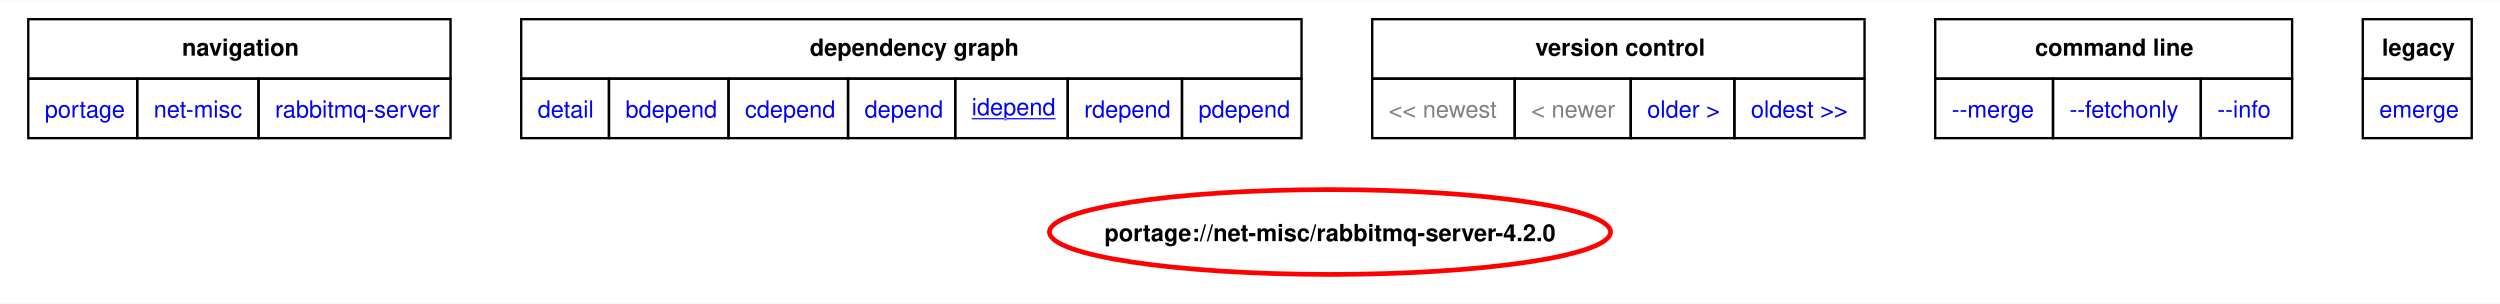
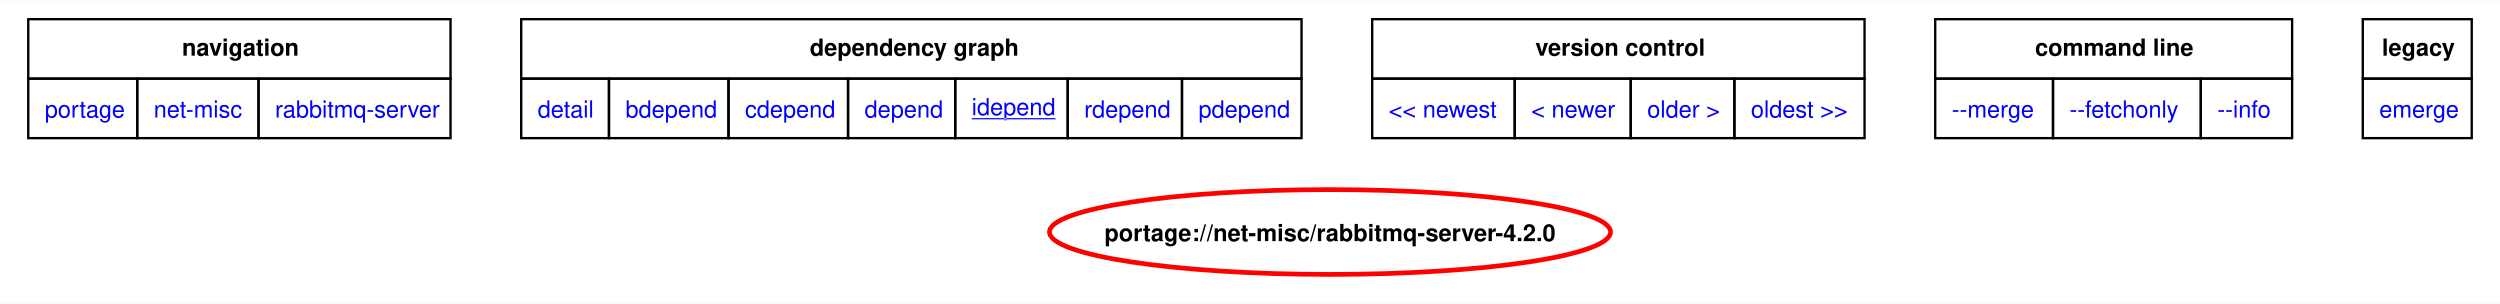
<svg xmlns="http://www.w3.org/2000/svg" xmlns:xlink="http://www.w3.org/1999/xlink" width="1061pt" height="129pt" viewBox="0.00 0.00 1061.25 128.75">
  <g id="graph0" class="graph" transform="scale(1 1) rotate(0) translate(4 124.75)">
    <polygon fill="white" stroke="none" points="-4,4 -4,-124.75 1057.25,-124.75 1057.25,4 -4,4" />
    <polygon fill="none" stroke="black" points="8,-91.5 8,-116.75 187.25,-116.75 187.25,-91.5 8,-91.5" />
    <text text-anchor="start" x="73.25" y="-101.25" font-family="Helvetica,sans-Serif" font-weight="bold" font-size="10.00">navigation</text>
    <polygon fill="none" stroke="black" points="217.25,-91.5 217.25,-116.75 548.5,-116.75 548.5,-91.5 217.25,-91.5" />
    <text text-anchor="start" x="339.75" y="-101.25" font-family="Helvetica,sans-Serif" font-weight="bold" font-size="10.00">dependency graph</text>
    <polygon fill="none" stroke="black" points="578.5,-91.5 578.5,-116.75 787.5,-116.75 787.5,-91.5 578.5,-91.5" />
    <text text-anchor="start" x="647.75" y="-101.25" font-family="Helvetica,sans-Serif" font-weight="bold" font-size="10.00">version control</text>
    <polygon fill="none" stroke="black" points="817.5,-91.5 817.5,-116.75 969,-116.75 969,-91.5 817.5,-91.5" />
    <text text-anchor="start" x="859.88" y="-101.25" font-family="Helvetica,sans-Serif" font-weight="bold" font-size="10.00">command line</text>
    <polygon fill="none" stroke="black" points="999,-91.5 999,-116.75 1045.25,-116.75 1045.25,-91.5 999,-91.5" />
    <text text-anchor="start" x="1007.12" y="-101.25" font-family="Helvetica,sans-Serif" font-weight="bold" font-size="10.00">legacy</text>
    <g id="a_graph0_0">
      <a xlink:href="../index.html" xlink:title="repository">
        <polygon fill="none" stroke="black" points="8,-66.25 8,-91.5 54.25,-91.5 54.25,-66.25 8,-66.25" />
        <text text-anchor="start" x="15" y="-75" font-family="Helvetica,sans-Serif" font-size="10.00" fill="blue">portage</text>
      </a>
    </g>
    <g id="a_graph0_1">
      <a xlink:href="./index.html" xlink:title="repository">
        <polygon fill="none" stroke="black" points="54.25,-66.25 54.25,-91.5 105.75,-91.5 105.75,-66.25 54.25,-66.25" />
        <text text-anchor="start" x="61.25" y="-75" font-family="Helvetica,sans-Serif" font-size="10.00" fill="blue">net-misc</text>
      </a>
    </g>
    <g id="a_graph0_2">
      <a xlink:href="./rabbitmq-server.html" xlink:title="repository">
        <polygon fill="none" stroke="black" points="105.75,-66.25 105.75,-91.5 187.25,-91.5 187.25,-66.25 105.75,-66.25" />
        <text text-anchor="start" x="112.75" y="-75" font-family="Helvetica,sans-Serif" font-size="10.00" fill="blue">rabbitmq-server</text>
      </a>
    </g>
    <g id="a_graph0_3">
      <a xlink:href="../net-misc/rabbitmq-server-4.2.0.svg" xlink:title="portage://net-misc/rabbitmq-server-4.2.0">
        <polygon fill="none" stroke="black" points="217.25,-66.25 217.25,-91.5 254.5,-91.5 254.5,-66.25 217.25,-66.25" />
        <text text-anchor="start" x="224.25" y="-75" font-family="Helvetica,sans-Serif" font-size="10.00" fill="blue">detail</text>
      </a>
    </g>
    <g id="a_graph0_4">
      <a xlink:href="../net-misc/rabbitmq-server-4.2.0-bdepend.svg" xlink:title="portage://net-misc/rabbitmq-server-4.2.0">
        <polygon fill="none" stroke="black" points="254.5,-66.25 254.5,-91.5 305.25,-91.5 305.25,-66.25 254.5,-66.25" />
        <text text-anchor="start" x="261.5" y="-75" font-family="Helvetica,sans-Serif" font-size="10.00" fill="blue">bdepend</text>
      </a>
    </g>
    <g id="a_graph0_5">
      <a xlink:href="../net-misc/rabbitmq-server-4.2.0-cdepend.svg" xlink:title="portage://net-misc/rabbitmq-server-4.2.0">
        <polygon fill="none" stroke="black" points="305.25,-66.25 305.25,-91.5 356,-91.5 356,-66.25 305.25,-66.25" />
        <text text-anchor="start" x="312.25" y="-75" font-family="Helvetica,sans-Serif" font-size="10.00" fill="blue">cdepend</text>
      </a>
    </g>
    <g id="a_graph0_6">
      <a xlink:href="../net-misc/rabbitmq-server-4.2.0-depend.svg" xlink:title="portage://net-misc/rabbitmq-server-4.2.0">
        <polygon fill="none" stroke="black" points="356,-66.25 356,-91.5 401.5,-91.5 401.5,-66.25 356,-66.25" />
        <text text-anchor="start" x="363" y="-75" font-family="Helvetica,sans-Serif" font-size="10.00" fill="blue">depend</text>
      </a>
    </g>
    <g id="a_graph0_7">
      <a xlink:href="../net-misc/rabbitmq-server-4.2.0-idepend.svg" xlink:title="portage://net-misc/rabbitmq-server-4.2.0">
        <polygon fill="none" stroke="black" points="401.5,-66.25 401.5,-91.5 449.25,-91.5 449.25,-66.25 401.5,-66.25" />
        <text text-anchor="start" x="408.5" y="-76" font-family="Helvetica,sans-Serif" text-decoration="underline" font-size="10.00" fill="blue">idepend</text>
      </a>
    </g>
    <g id="a_graph0_8">
      <a xlink:href="../net-misc/rabbitmq-server-4.2.0-rdepend.svg" xlink:title="portage://net-misc/rabbitmq-server-4.2.0">
        <polygon fill="none" stroke="black" points="449.25,-66.25 449.25,-91.5 497.75,-91.5 497.75,-66.25 449.25,-66.25" />
        <text text-anchor="start" x="456.25" y="-75" font-family="Helvetica,sans-Serif" font-size="10.00" fill="blue">rdepend</text>
      </a>
    </g>
    <g id="a_graph0_9">
      <a xlink:href="../net-misc/rabbitmq-server-4.2.0-pdepend.svg" xlink:title="portage://net-misc/rabbitmq-server-4.2.0">
        <polygon fill="none" stroke="black" points="497.75,-66.25 497.75,-91.5 548.5,-91.5 548.5,-66.25 497.75,-66.25" />
        <text text-anchor="start" x="504.75" y="-75" font-family="Helvetica,sans-Serif" font-size="10.00" fill="blue">pdepend</text>
      </a>
    </g>
-     <polygon fill="none" stroke="black" points="578.5,-66.25 578.5,-91.5 639,-91.5 639,-66.25 578.5,-66.25" />
-     <text text-anchor="start" x="585.5" y="-75" font-family="Helvetica,sans-Serif" font-size="10.00" fill="gray">&lt;&lt; newest</text>
-     <polygon fill="none" stroke="black" points="639,-66.25 639,-91.5 688.25,-91.5 688.25,-66.25 639,-66.25" />
-     <text text-anchor="start" x="646" y="-75" font-family="Helvetica,sans-Serif" font-size="10.00" fill="gray">&lt; newer</text>
    <g id="a_graph0_10">
-       <a xlink:href="../net-misc/rabbitmq-server-4.1.5-idepend.svg" xlink:title="portage://net-misc/rabbitmq-server-4.1.5">
+       <a xlink:href="../net-misc/rabbitmq-server-4.2.1-idepend.svg" xlink:title="portage://net-misc/rabbitmq-server-4.2.1">
+         <polygon fill="none" stroke="black" points="578.5,-66.25 578.5,-91.5 639,-91.5 639,-66.25 578.5,-66.25" />
+         <text text-anchor="start" x="585.5" y="-75" font-family="Helvetica,sans-Serif" font-size="10.00" fill="blue">&lt;&lt; newest</text>
+       </a>
+     </g>
+     <g id="a_graph0_11">
+       <a xlink:href="../net-misc/rabbitmq-server-4.2.1-idepend.svg" xlink:title="portage://net-misc/rabbitmq-server-4.2.1">
+         <polygon fill="none" stroke="black" points="639,-66.25 639,-91.5 688.25,-91.5 688.25,-66.25 639,-66.25" />
+         <text text-anchor="start" x="646" y="-75" font-family="Helvetica,sans-Serif" font-size="10.00" fill="blue">&lt; newer</text>
+       </a>
+     </g>
+     <g id="a_graph0_12">
+       <a xlink:href="../net-misc/rabbitmq-server-4.1.6-idepend.svg" xlink:title="portage://net-misc/rabbitmq-server-4.1.6">
        <polygon fill="none" stroke="black" points="688.25,-66.25 688.25,-91.5 732.25,-91.5 732.25,-66.25 688.25,-66.25" />
        <text text-anchor="start" x="695.25" y="-75" font-family="Helvetica,sans-Serif" font-size="10.00" fill="blue">older &gt;</text>
      </a>
    </g>
-     <g id="a_graph0_11">
+     <g id="a_graph0_13">
      <a xlink:href="../net-misc/rabbitmq-server-3.13.1-idepend.svg" xlink:title="portage://net-misc/rabbitmq-server-3.13.1">
        <polygon fill="none" stroke="black" points="732.25,-66.25 732.25,-91.5 787.5,-91.5 787.5,-66.25 732.25,-66.25" />
        <text text-anchor="start" x="739.25" y="-75" font-family="Helvetica,sans-Serif" font-size="10.00" fill="blue">oldest &gt;&gt;</text>
      </a>
    </g>
-     <g id="a_graph0_12">
+     <g id="a_graph0_14">
      <a xlink:href="../net-misc/rabbitmq-server-4.2.0-merge.svg" xlink:title="portage://net-misc/rabbitmq-server-4.2.0">
        <polygon fill="none" stroke="black" points="817.5,-66.25 817.5,-91.5 867.5,-91.5 867.5,-66.25 817.5,-66.25" />
        <text text-anchor="start" x="824.5" y="-75" font-family="Helvetica,sans-Serif" font-size="10.00" fill="blue">--merge </text>
      </a>
    </g>
-     <g id="a_graph0_13">
+     <g id="a_graph0_15">
      <a xlink:href="../net-misc/rabbitmq-server-4.2.0-fetchonly.svg" xlink:title="portage://net-misc/rabbitmq-server-4.2.0">
        <polygon fill="none" stroke="black" points="867.5,-66.25 867.5,-91.5 930.25,-91.5 930.25,-66.25 867.5,-66.25" />
        <text text-anchor="start" x="874.5" y="-75" font-family="Helvetica,sans-Serif" font-size="10.00" fill="blue">--fetchonly </text>
      </a>
    </g>
-     <g id="a_graph0_14">
+     <g id="a_graph0_16">
      <a xlink:href="../net-misc/rabbitmq-server-4.2.0-info.svg" xlink:title="portage://net-misc/rabbitmq-server-4.2.0">
        <polygon fill="none" stroke="black" points="930.25,-66.25 930.25,-91.5 969,-91.5 969,-66.25 930.25,-66.25" />
        <text text-anchor="start" x="937.25" y="-75" font-family="Helvetica,sans-Serif" font-size="10.00" fill="blue">--info </text>
      </a>
    </g>
-     <g id="a_graph0_15">
+     <g id="a_graph0_17">
      <a xlink:href="../net-misc/rabbitmq-server-4.2.0-emerge.svg" xlink:title="portage://net-misc/rabbitmq-server-4.2.0">
        <polygon fill="none" stroke="black" points="999,-66.25 999,-91.5 1045.25,-91.5 1045.25,-66.25 999,-66.25" />
        <text text-anchor="start" x="1006" y="-75" font-family="Helvetica,sans-Serif" font-size="10.00" fill="blue">emerge</text>
      </a>
    </g>
    <g id="node2" class="node">
      <g id="a_node2">
        <a xlink:href="../net-misc/rabbitmq-server-4.2.0-idepend.svg" xlink:title="portage://net-misc/rabbitmq-server-4.2.0">
          <ellipse fill="none" stroke="red" stroke-width="2" cx="560.59" cy="-26.4" rx="119.08" ry="18" />
          <text text-anchor="middle" x="560.59" y="-22.52" font-family="Helvetica,sans-Serif" font-weight="bold" font-size="10.00">portage://net-misc/rabbitmq-server-4.2.0</text>
        </a>
      </g>
    </g>
  </g>
</svg>
